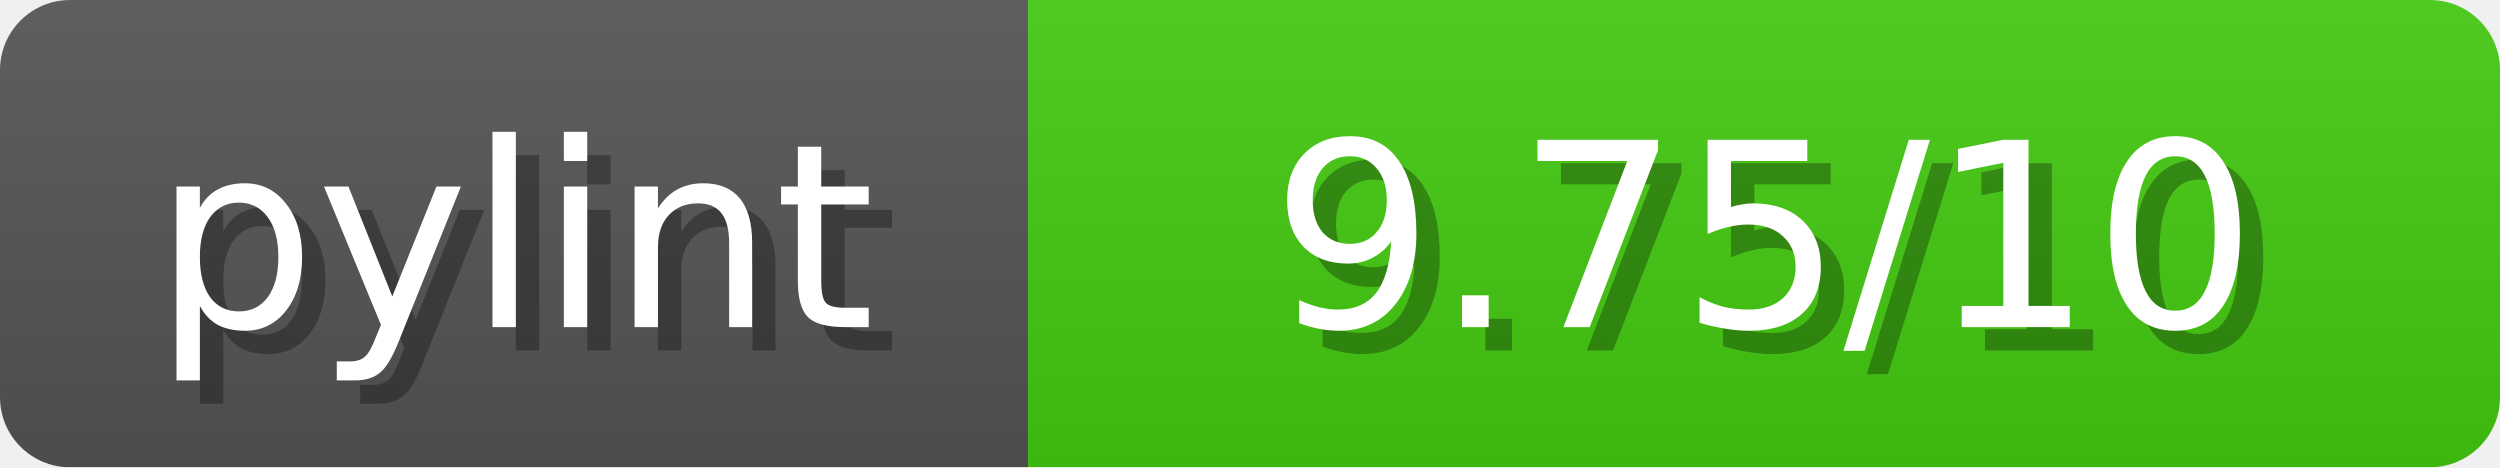
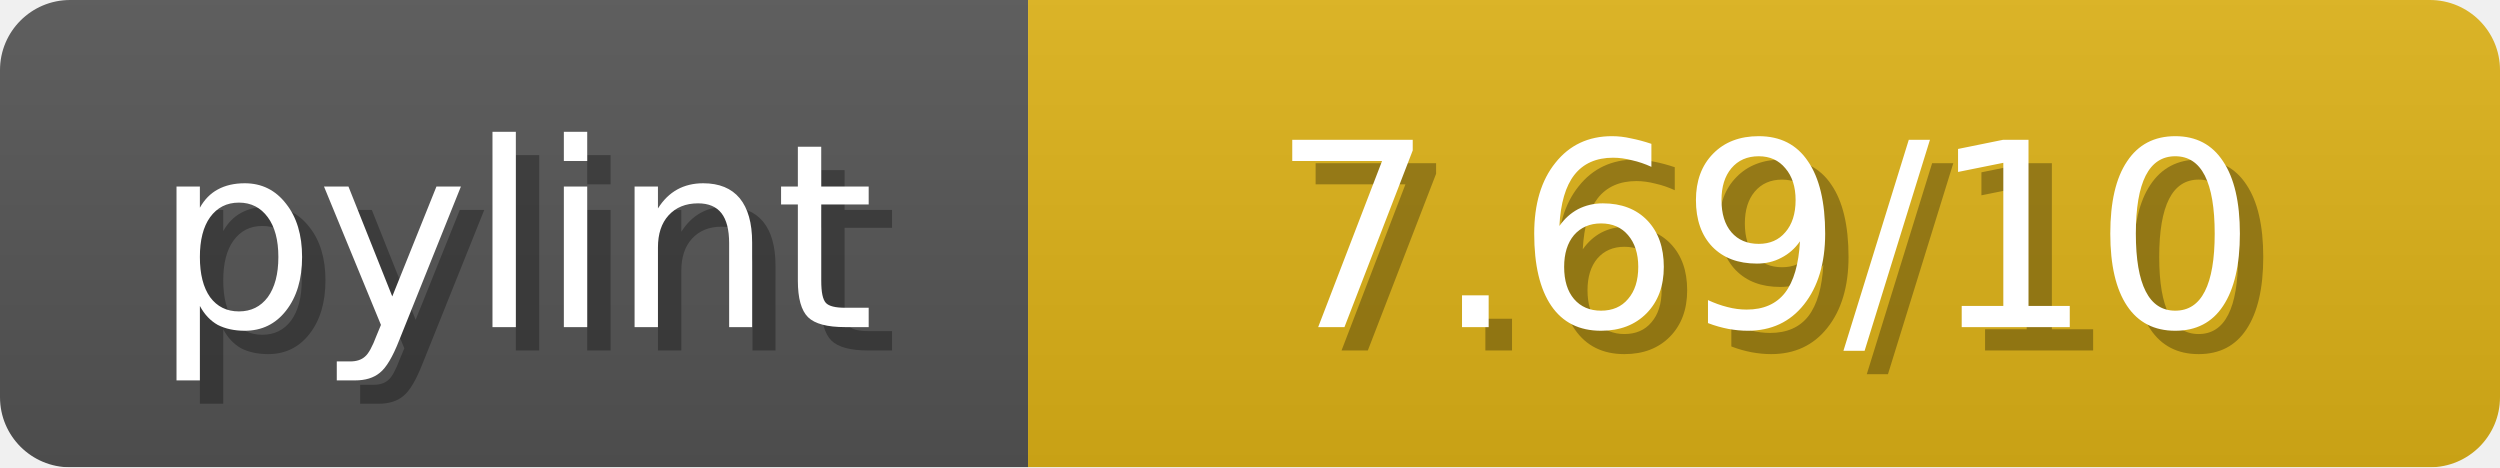
<svg xmlns="http://www.w3.org/2000/svg" width="107" height="20">
  <linearGradient id="b" x2="0" y2="100%">
    <stop offset="0" stop-color="#bbb" stop-opacity=".1" />
    <stop offset="1" stop-opacity=".1" />
  </linearGradient>
  <mask id="anybadge_1">
    <rect width="107" height="20" rx="3" fill="#fff" />
  </mask>
  <g mask="url(#anybadge_1)">
    <path fill="#555" d="M0 0h44v20H0z" />
-     <path fill="#4C1" d="M44 0h63v20H44z" />
+     <path fill="#DFB317" d="M44 0h63v20H44z" />
    <path fill="url(#b)" d="M0 0h107v20H0z" />
  </g>
  <g fill="#fff" text-anchor="middle" font-family="DejaVu Sans,Verdana,Geneva,sans-serif" font-size="11">
    <text x="23.0" y="15" fill="#010101" fill-opacity=".3">pylint</text>
    <text x="22.0" y="14">pylint</text>
  </g>
  <g fill="#fff" text-anchor="middle" font-family="DejaVu Sans,Verdana,Geneva,sans-serif" font-size="11">
-     <text x="76.5" y="15" fill="#010101" fill-opacity=".3"> 9.75/10 </text>
-     <text x="75.5" y="14"> 9.75/10 </text>
+     <text x="76.5" y="15" fill="#010101" fill-opacity=".3"> 7.69/10 </text>
+     <text x="75.5" y="14"> 7.69/10 </text>
  </g>
</svg>
